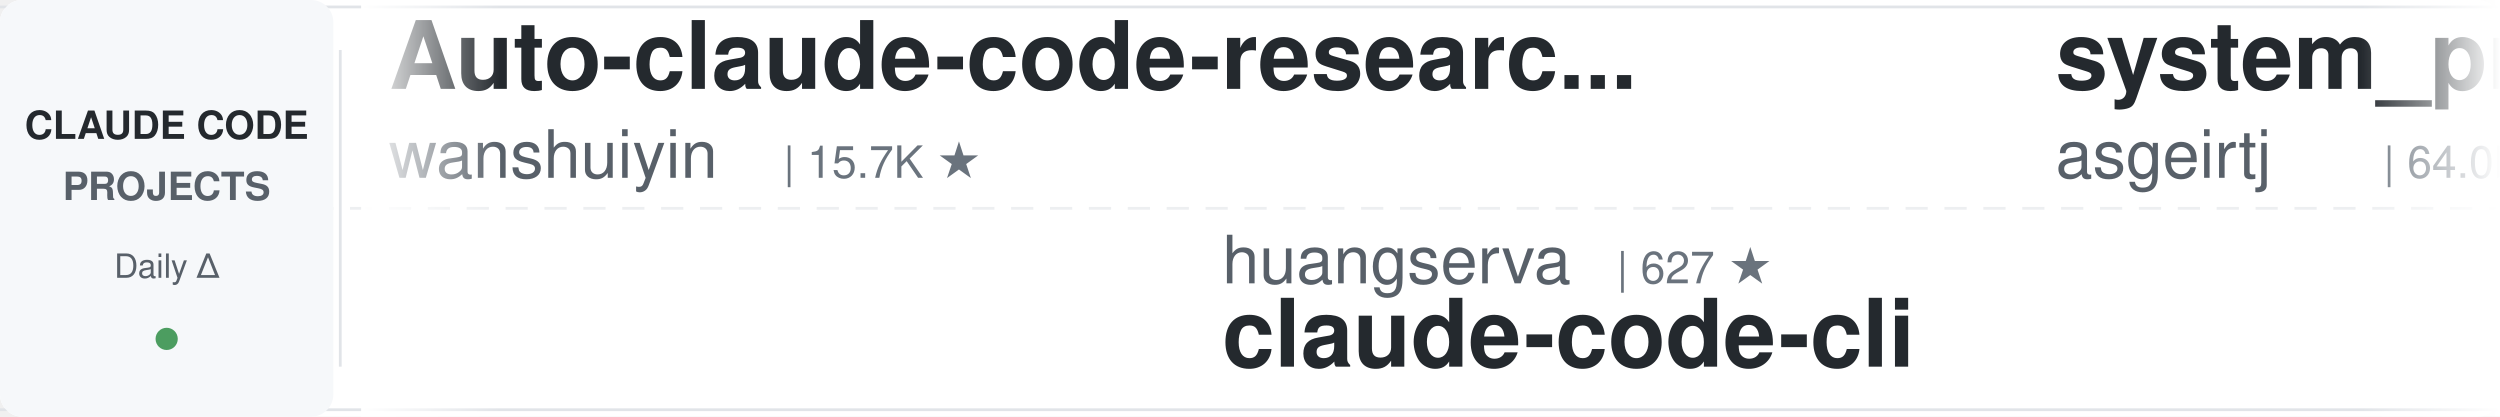
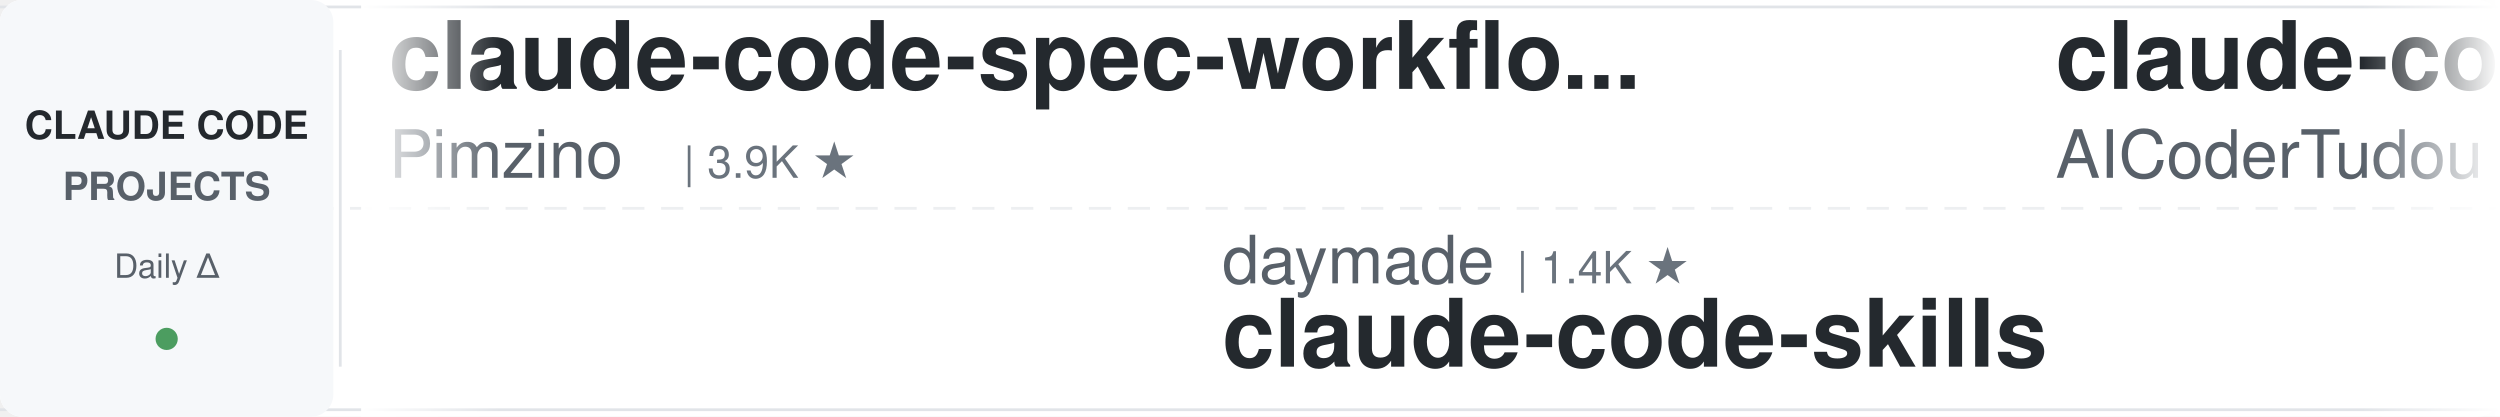
<svg xmlns="http://www.w3.org/2000/svg" width="900" height="150">
  <defs>
    <linearGradient id="leftFade" x1="0%" y1="0%" x2="100%" y2="0%">
      <stop offset="0%" style="stop-color:#ffffff;stop-opacity:1" />
      <stop offset="100%" style="stop-color:#ffffff;stop-opacity:0" />
    </linearGradient>
    <linearGradient id="rightFade" x1="0%" y1="0%" x2="100%" y2="0%">
      <stop offset="0%" style="stop-color:#ffffff;stop-opacity:0" />
      <stop offset="100%" style="stop-color:#ffffff;stop-opacity:1" />
    </linearGradient>
  </defs>
  <rect width="900" height="150" fill="#ffffff" rx="8" />
  <rect x="0" y="2" width="900" height="1" fill="#e1e4e8" />
  <rect x="0" y="147" width="900" height="1" fill="#e1e4e8" />
  <line x1="0" y1="75" x2="900" y2="75" stroke="#e1e4e8" stroke-width="1" stroke-dasharray="8 6" opacity="0.6" />
  <rect x="0" y="0" width="120" height="150" fill="#f6f8fa" rx="8" />
  <text x="60" y="50" font-family="-apple-system, BlinkMacSystemFont, 'Segoe UI', Helvetica, Arial, sans-serif" font-size="14" font-weight="600" fill="#24292e" text-anchor="middle">CLAUDE CODE</text>
  <text x="60" y="72" font-family="-apple-system, BlinkMacSystemFont, 'Segoe UI', Helvetica, Arial, sans-serif" font-size="14" font-weight="600" fill="#586069" text-anchor="middle">PROJECTS</text>
  <text x="60" y="100" font-family="-apple-system, BlinkMacSystemFont, 'Segoe UI', Helvetica, Arial, sans-serif" font-size="12" font-weight="500" fill="#586069" text-anchor="middle">Daily Δ</text>
  <circle cx="60" cy="122" r="4" fill="#22863a" opacity="0.8" />
  <rect x="122" y="18" width="1" height="114" fill="#e1e4e8" />
  <clipPath id="tickerClip">
    <rect x="130" y="0" width="770" height="150" />
  </clipPath>
  <g clip-path="url(#tickerClip)">
    <g id="tickerItems">
      <animateTransform attributeName="transform" attributeType="XML" type="translate" from="0 0" to="-3000 0" dur="54s" repeatCount="indefinite" />
      <g transform="translate(0, 0)">
-         <text x="140" y="32" font-family="-apple-system, BlinkMacSystemFont, 'Segoe UI', Helvetica, Arial, sans-serif" font-size="34" font-weight="600" fill="#24292e">Auto-claude-code-researc...</text>
-         <text x="140" y="64" font-family="-apple-system, BlinkMacSystemFont, 'Segoe UI', Helvetica, Arial, sans-serif" font-size="24" font-weight="400" fill="#586069">wanshuiyin</text>
-         <text x="282" y="64" font-family="-apple-system, BlinkMacSystemFont, 'Segoe UI', Helvetica, Arial, sans-serif" font-size="16" font-weight="500" fill="#6a737d">| 15.7K ★</text>
+         <text x="140" y="32" font-family="-apple-system, BlinkMacSystemFont, 'Segoe UI', Helvetica, Arial, sans-serif" font-size="34" font-weight="600" fill="#24292e">claude-code-spec-workflo...</text>
+         <text x="140" y="64" font-family="-apple-system, BlinkMacSystemFont, 'Segoe UI', Helvetica, Arial, sans-serif" font-size="24" font-weight="400" fill="#586069">Pimzino</text>
+         <text x="246" y="64" font-family="-apple-system, BlinkMacSystemFont, 'Segoe UI', Helvetica, Arial, sans-serif" font-size="16" font-weight="500" fill="#6a737d">| 3.9K ★</text>
      </g>
      <g transform="translate(300, 0)">
-         <text x="140" y="102" font-family="-apple-system, BlinkMacSystemFont, 'Segoe UI', Helvetica, Arial, sans-serif" font-size="24" font-weight="400" fill="#586069">huangserva</text>
-         <text x="282" y="102" font-family="-apple-system, BlinkMacSystemFont, 'Segoe UI', Helvetica, Arial, sans-serif" font-size="16" font-weight="500" fill="#6a737d">| 627 ★</text>
-         <text x="140" y="132" font-family="-apple-system, BlinkMacSystemFont, 'Segoe UI', Helvetica, Arial, sans-serif" font-size="34" font-weight="600" fill="#24292e">claude-code-cli</text>
+         <text x="140" y="102" font-family="-apple-system, BlinkMacSystemFont, 'Segoe UI', Helvetica, Arial, sans-serif" font-size="24" font-weight="400" fill="#586069">daymade</text>
+         <text x="246" y="102" font-family="-apple-system, BlinkMacSystemFont, 'Segoe UI', Helvetica, Arial, sans-serif" font-size="16" font-weight="500" fill="#6a737d">| 1.4K ★</text>
+         <text x="140" y="132" font-family="-apple-system, BlinkMacSystemFont, 'Segoe UI', Helvetica, Arial, sans-serif" font-size="34" font-weight="600" fill="#24292e">claude-code-skills</text>
      </g>
      <g transform="translate(600, 0)">
-         <text x="140" y="32" font-family="-apple-system, BlinkMacSystemFont, 'Segoe UI', Helvetica, Arial, sans-serif" font-size="34" font-weight="600" fill="#24292e">system_prompts_leaks</text>
-         <text x="140" y="64" font-family="-apple-system, BlinkMacSystemFont, 'Segoe UI', Helvetica, Arial, sans-serif" font-size="24" font-weight="400" fill="#586069">asgeirtj</text>
-         <text x="258" y="64" font-family="-apple-system, BlinkMacSystemFont, 'Segoe UI', Helvetica, Arial, sans-serif" font-size="16" font-weight="500" fill="#6a737d">| 64.0K ★</text>
+         <text x="140" y="32" font-family="-apple-system, BlinkMacSystemFont, 'Segoe UI', Helvetica, Arial, sans-serif" font-size="34" font-weight="600" fill="#24292e">claude-code-tudou</text>
+         <text x="140" y="64" font-family="-apple-system, BlinkMacSystemFont, 'Segoe UI', Helvetica, Arial, sans-serif" font-size="24" font-weight="400" fill="#586069">AICoderTudou</text>
+         <text x="306" y="64" font-family="-apple-system, BlinkMacSystemFont, 'Segoe UI', Helvetica, Arial, sans-serif" font-size="16" font-weight="500" fill="#6a737d">| 495 ★</text>
      </g>
      <g transform="translate(900, 0)">
-         <text x="140" y="102" font-family="-apple-system, BlinkMacSystemFont, 'Segoe UI', Helvetica, Arial, sans-serif" font-size="24" font-weight="400" fill="#586069">frankbria</text>
-         <text x="270" y="102" font-family="-apple-system, BlinkMacSystemFont, 'Segoe UI', Helvetica, Arial, sans-serif" font-size="16" font-weight="500" fill="#6a737d">| 9.6K ★</text>
-         <text x="140" y="132" font-family="-apple-system, BlinkMacSystemFont, 'Segoe UI', Helvetica, Arial, sans-serif" font-size="34" font-weight="600" fill="#24292e">ralph-claude-code</text>
+         <text x="140" y="102" font-family="-apple-system, BlinkMacSystemFont, 'Segoe UI', Helvetica, Arial, sans-serif" font-size="24" font-weight="400" fill="#586069">Piebald-AI</text>
+         <text x="282" y="102" font-family="-apple-system, BlinkMacSystemFont, 'Segoe UI', Helvetica, Arial, sans-serif" font-size="16" font-weight="500" fill="#6a737d">| 12.6K ★</text>
+         <text x="140" y="132" font-family="-apple-system, BlinkMacSystemFont, 'Segoe UI', Helvetica, Arial, sans-serif" font-size="34" font-weight="600" fill="#24292e">claude-code-system-promp...</text>
      </g>
      <g transform="translate(1200, 0)">
-         <text x="140" y="32" font-family="-apple-system, BlinkMacSystemFont, 'Segoe UI', Helvetica, Arial, sans-serif" font-size="34" font-weight="600" fill="#24292e">claude-code-workflows</text>
-         <text x="140" y="64" font-family="-apple-system, BlinkMacSystemFont, 'Segoe UI', Helvetica, Arial, sans-serif" font-size="24" font-weight="400" fill="#586069">OneRedOak</text>
-         <text x="270" y="64" font-family="-apple-system, BlinkMacSystemFont, 'Segoe UI', Helvetica, Arial, sans-serif" font-size="16" font-weight="500" fill="#6a737d">| 3.9K ★</text>
+         <text x="140" y="32" font-family="-apple-system, BlinkMacSystemFont, 'Segoe UI', Helvetica, Arial, sans-serif" font-size="34" font-weight="600" fill="#24292e">claude-code-cli</text>
+         <text x="140" y="64" font-family="-apple-system, BlinkMacSystemFont, 'Segoe UI', Helvetica, Arial, sans-serif" font-size="24" font-weight="400" fill="#586069">huangserva</text>
+         <text x="282" y="64" font-family="-apple-system, BlinkMacSystemFont, 'Segoe UI', Helvetica, Arial, sans-serif" font-size="16" font-weight="500" fill="#6a737d">| 627 ★</text>
      </g>
      <g transform="translate(1500, 0)">
        <text x="140" y="102" font-family="-apple-system, BlinkMacSystemFont, 'Segoe UI', Helvetica, Arial, sans-serif" font-size="24" font-weight="400" fill="#586069">1rgs</text>
        <text x="210" y="102" font-family="-apple-system, BlinkMacSystemFont, 'Segoe UI', Helvetica, Arial, sans-serif" font-size="16" font-weight="500" fill="#6a737d">| 3.7K ★</text>
        <text x="140" y="132" font-family="-apple-system, BlinkMacSystemFont, 'Segoe UI', Helvetica, Arial, sans-serif" font-size="34" font-weight="600" fill="#24292e">claude-code-proxy</text>
      </g>
      <g transform="translate(1800, 0)">
-         <text x="140" y="32" font-family="-apple-system, BlinkMacSystemFont, 'Segoe UI', Helvetica, Arial, sans-serif" font-size="34" font-weight="600" fill="#24292e">ECC</text>
-         <text x="140" y="64" font-family="-apple-system, BlinkMacSystemFont, 'Segoe UI', Helvetica, Arial, sans-serif" font-size="24" font-weight="400" fill="#586069">affaan-m</text>
-         <text x="258" y="64" font-family="-apple-system, BlinkMacSystemFont, 'Segoe UI', Helvetica, Arial, sans-serif" font-size="16" font-weight="500" fill="#6a737d">| 246.4K ★</text>
+         <text x="140" y="32" font-family="-apple-system, BlinkMacSystemFont, 'Segoe UI', Helvetica, Arial, sans-serif" font-size="34" font-weight="600" fill="#24292e">claude-code-security-rev...</text>
+         <text x="140" y="64" font-family="-apple-system, BlinkMacSystemFont, 'Segoe UI', Helvetica, Arial, sans-serif" font-size="24" font-weight="400" fill="#586069">anthropics</text>
+         <text x="282" y="64" font-family="-apple-system, BlinkMacSystemFont, 'Segoe UI', Helvetica, Arial, sans-serif" font-size="16" font-weight="500" fill="#6a737d">| 6.2K ★</text>
      </g>
      <g transform="translate(2100, 0)">
-         <text x="140" y="102" font-family="-apple-system, BlinkMacSystemFont, 'Segoe UI', Helvetica, Arial, sans-serif" font-size="24" font-weight="400" fill="#586069">shanraisshan</text>
-         <text x="306" y="102" font-family="-apple-system, BlinkMacSystemFont, 'Segoe UI', Helvetica, Arial, sans-serif" font-size="16" font-weight="500" fill="#6a737d">| 65.6K ★</text>
-         <text x="140" y="132" font-family="-apple-system, BlinkMacSystemFont, 'Segoe UI', Helvetica, Arial, sans-serif" font-size="34" font-weight="600" fill="#24292e">claude-code-best-practic...</text>
+         <text x="140" y="102" font-family="-apple-system, BlinkMacSystemFont, 'Segoe UI', Helvetica, Arial, sans-serif" font-size="24" font-weight="400" fill="#586069">anthropics</text>
+         <text x="282" y="102" font-family="-apple-system, BlinkMacSystemFont, 'Segoe UI', Helvetica, Arial, sans-serif" font-size="16" font-weight="500" fill="#6a737d">| 970 ★</text>
+         <text x="140" y="132" font-family="-apple-system, BlinkMacSystemFont, 'Segoe UI', Helvetica, Arial, sans-serif" font-size="34" font-weight="600" fill="#24292e">claude-code-base-action</text>
      </g>
      <g transform="translate(2400, 0)">
-         <text x="140" y="32" font-family="-apple-system, BlinkMacSystemFont, 'Segoe UI', Helvetica, Arial, sans-serif" font-size="34" font-weight="600" fill="#24292e">everything-claude-code-z...</text>
-         <text x="140" y="64" font-family="-apple-system, BlinkMacSystemFont, 'Segoe UI', Helvetica, Arial, sans-serif" font-size="24" font-weight="400" fill="#586069">xu-xiang</text>
-         <text x="258" y="64" font-family="-apple-system, BlinkMacSystemFont, 'Segoe UI', Helvetica, Arial, sans-serif" font-size="16" font-weight="500" fill="#6a737d">| 1.9K ★</text>
+         <text x="140" y="32" font-family="-apple-system, BlinkMacSystemFont, 'Segoe UI', Helvetica, Arial, sans-serif" font-size="34" font-weight="600" fill="#24292e">Claude-Code-Game-Studios</text>
+         <text x="140" y="64" font-family="-apple-system, BlinkMacSystemFont, 'Segoe UI', Helvetica, Arial, sans-serif" font-size="24" font-weight="400" fill="#586069">Donchitos</text>
+         <text x="270" y="64" font-family="-apple-system, BlinkMacSystemFont, 'Segoe UI', Helvetica, Arial, sans-serif" font-size="16" font-weight="500" fill="#6a737d">| 24.8K ★</text>
      </g>
      <g transform="translate(2700, 0)">
-         <text x="140" y="102" font-family="-apple-system, BlinkMacSystemFont, 'Segoe UI', Helvetica, Arial, sans-serif" font-size="24" font-weight="400" fill="#586069">anthropics</text>
-         <text x="282" y="102" font-family="-apple-system, BlinkMacSystemFont, 'Segoe UI', Helvetica, Arial, sans-serif" font-size="16" font-weight="500" fill="#6a737d">| 6.2K ★</text>
-         <text x="140" y="132" font-family="-apple-system, BlinkMacSystemFont, 'Segoe UI', Helvetica, Arial, sans-serif" font-size="34" font-weight="600" fill="#24292e">claude-code-security-rev...</text>
+         <text x="140" y="102" font-family="-apple-system, BlinkMacSystemFont, 'Segoe UI', Helvetica, Arial, sans-serif" font-size="24" font-weight="400" fill="#586069">Windy3f3f3f3f</text>
+         <text x="318" y="102" font-family="-apple-system, BlinkMacSystemFont, 'Segoe UI', Helvetica, Arial, sans-serif" font-size="16" font-weight="500" fill="#6a737d">| 2.6K ★</text>
+         <text x="140" y="132" font-family="-apple-system, BlinkMacSystemFont, 'Segoe UI', Helvetica, Arial, sans-serif" font-size="34" font-weight="600" fill="#24292e">claude-code-from-scratch</text>
      </g>
      <g transform="translate(3000, 0)">
-         <text x="140" y="32" font-family="-apple-system, BlinkMacSystemFont, 'Segoe UI', Helvetica, Arial, sans-serif" font-size="34" font-weight="600" fill="#24292e">Auto-claude-code-researc...</text>
-         <text x="140" y="64" font-family="-apple-system, BlinkMacSystemFont, 'Segoe UI', Helvetica, Arial, sans-serif" font-size="24" font-weight="400" fill="#586069">wanshuiyin</text>
-         <text x="282" y="64" font-family="-apple-system, BlinkMacSystemFont, 'Segoe UI', Helvetica, Arial, sans-serif" font-size="16" font-weight="500" fill="#6a737d">| 15.7K ★</text>
+         <text x="140" y="32" font-family="-apple-system, BlinkMacSystemFont, 'Segoe UI', Helvetica, Arial, sans-serif" font-size="34" font-weight="600" fill="#24292e">claude-code-spec-workflo...</text>
+         <text x="140" y="64" font-family="-apple-system, BlinkMacSystemFont, 'Segoe UI', Helvetica, Arial, sans-serif" font-size="24" font-weight="400" fill="#586069">Pimzino</text>
+         <text x="246" y="64" font-family="-apple-system, BlinkMacSystemFont, 'Segoe UI', Helvetica, Arial, sans-serif" font-size="16" font-weight="500" fill="#6a737d">| 3.9K ★</text>
      </g>
      <g transform="translate(3300, 0)">
-         <text x="140" y="102" font-family="-apple-system, BlinkMacSystemFont, 'Segoe UI', Helvetica, Arial, sans-serif" font-size="24" font-weight="400" fill="#586069">huangserva</text>
-         <text x="282" y="102" font-family="-apple-system, BlinkMacSystemFont, 'Segoe UI', Helvetica, Arial, sans-serif" font-size="16" font-weight="500" fill="#6a737d">| 627 ★</text>
-         <text x="140" y="132" font-family="-apple-system, BlinkMacSystemFont, 'Segoe UI', Helvetica, Arial, sans-serif" font-size="34" font-weight="600" fill="#24292e">claude-code-cli</text>
+         <text x="140" y="102" font-family="-apple-system, BlinkMacSystemFont, 'Segoe UI', Helvetica, Arial, sans-serif" font-size="24" font-weight="400" fill="#586069">daymade</text>
+         <text x="246" y="102" font-family="-apple-system, BlinkMacSystemFont, 'Segoe UI', Helvetica, Arial, sans-serif" font-size="16" font-weight="500" fill="#6a737d">| 1.4K ★</text>
+         <text x="140" y="132" font-family="-apple-system, BlinkMacSystemFont, 'Segoe UI', Helvetica, Arial, sans-serif" font-size="34" font-weight="600" fill="#24292e">claude-code-skills</text>
      </g>
      <g transform="translate(3600, 0)">
-         <text x="140" y="32" font-family="-apple-system, BlinkMacSystemFont, 'Segoe UI', Helvetica, Arial, sans-serif" font-size="34" font-weight="600" fill="#24292e">system_prompts_leaks</text>
-         <text x="140" y="64" font-family="-apple-system, BlinkMacSystemFont, 'Segoe UI', Helvetica, Arial, sans-serif" font-size="24" font-weight="400" fill="#586069">asgeirtj</text>
-         <text x="258" y="64" font-family="-apple-system, BlinkMacSystemFont, 'Segoe UI', Helvetica, Arial, sans-serif" font-size="16" font-weight="500" fill="#6a737d">| 64.0K ★</text>
+         <text x="140" y="32" font-family="-apple-system, BlinkMacSystemFont, 'Segoe UI', Helvetica, Arial, sans-serif" font-size="34" font-weight="600" fill="#24292e">claude-code-tudou</text>
+         <text x="140" y="64" font-family="-apple-system, BlinkMacSystemFont, 'Segoe UI', Helvetica, Arial, sans-serif" font-size="24" font-weight="400" fill="#586069">AICoderTudou</text>
+         <text x="306" y="64" font-family="-apple-system, BlinkMacSystemFont, 'Segoe UI', Helvetica, Arial, sans-serif" font-size="16" font-weight="500" fill="#6a737d">| 495 ★</text>
      </g>
      <g transform="translate(3900, 0)">
-         <text x="140" y="102" font-family="-apple-system, BlinkMacSystemFont, 'Segoe UI', Helvetica, Arial, sans-serif" font-size="24" font-weight="400" fill="#586069">frankbria</text>
-         <text x="270" y="102" font-family="-apple-system, BlinkMacSystemFont, 'Segoe UI', Helvetica, Arial, sans-serif" font-size="16" font-weight="500" fill="#6a737d">| 9.6K ★</text>
-         <text x="140" y="132" font-family="-apple-system, BlinkMacSystemFont, 'Segoe UI', Helvetica, Arial, sans-serif" font-size="34" font-weight="600" fill="#24292e">ralph-claude-code</text>
+         <text x="140" y="102" font-family="-apple-system, BlinkMacSystemFont, 'Segoe UI', Helvetica, Arial, sans-serif" font-size="24" font-weight="400" fill="#586069">Piebald-AI</text>
+         <text x="282" y="102" font-family="-apple-system, BlinkMacSystemFont, 'Segoe UI', Helvetica, Arial, sans-serif" font-size="16" font-weight="500" fill="#6a737d">| 12.6K ★</text>
+         <text x="140" y="132" font-family="-apple-system, BlinkMacSystemFont, 'Segoe UI', Helvetica, Arial, sans-serif" font-size="34" font-weight="600" fill="#24292e">claude-code-system-promp...</text>
      </g>
    </g>
  </g>
  <rect x="130" y="0" width="50" height="150" fill="url(#leftFade)" />
  <rect x="850" y="0" width="50" height="150" fill="url(#rightFade)" />
</svg>
